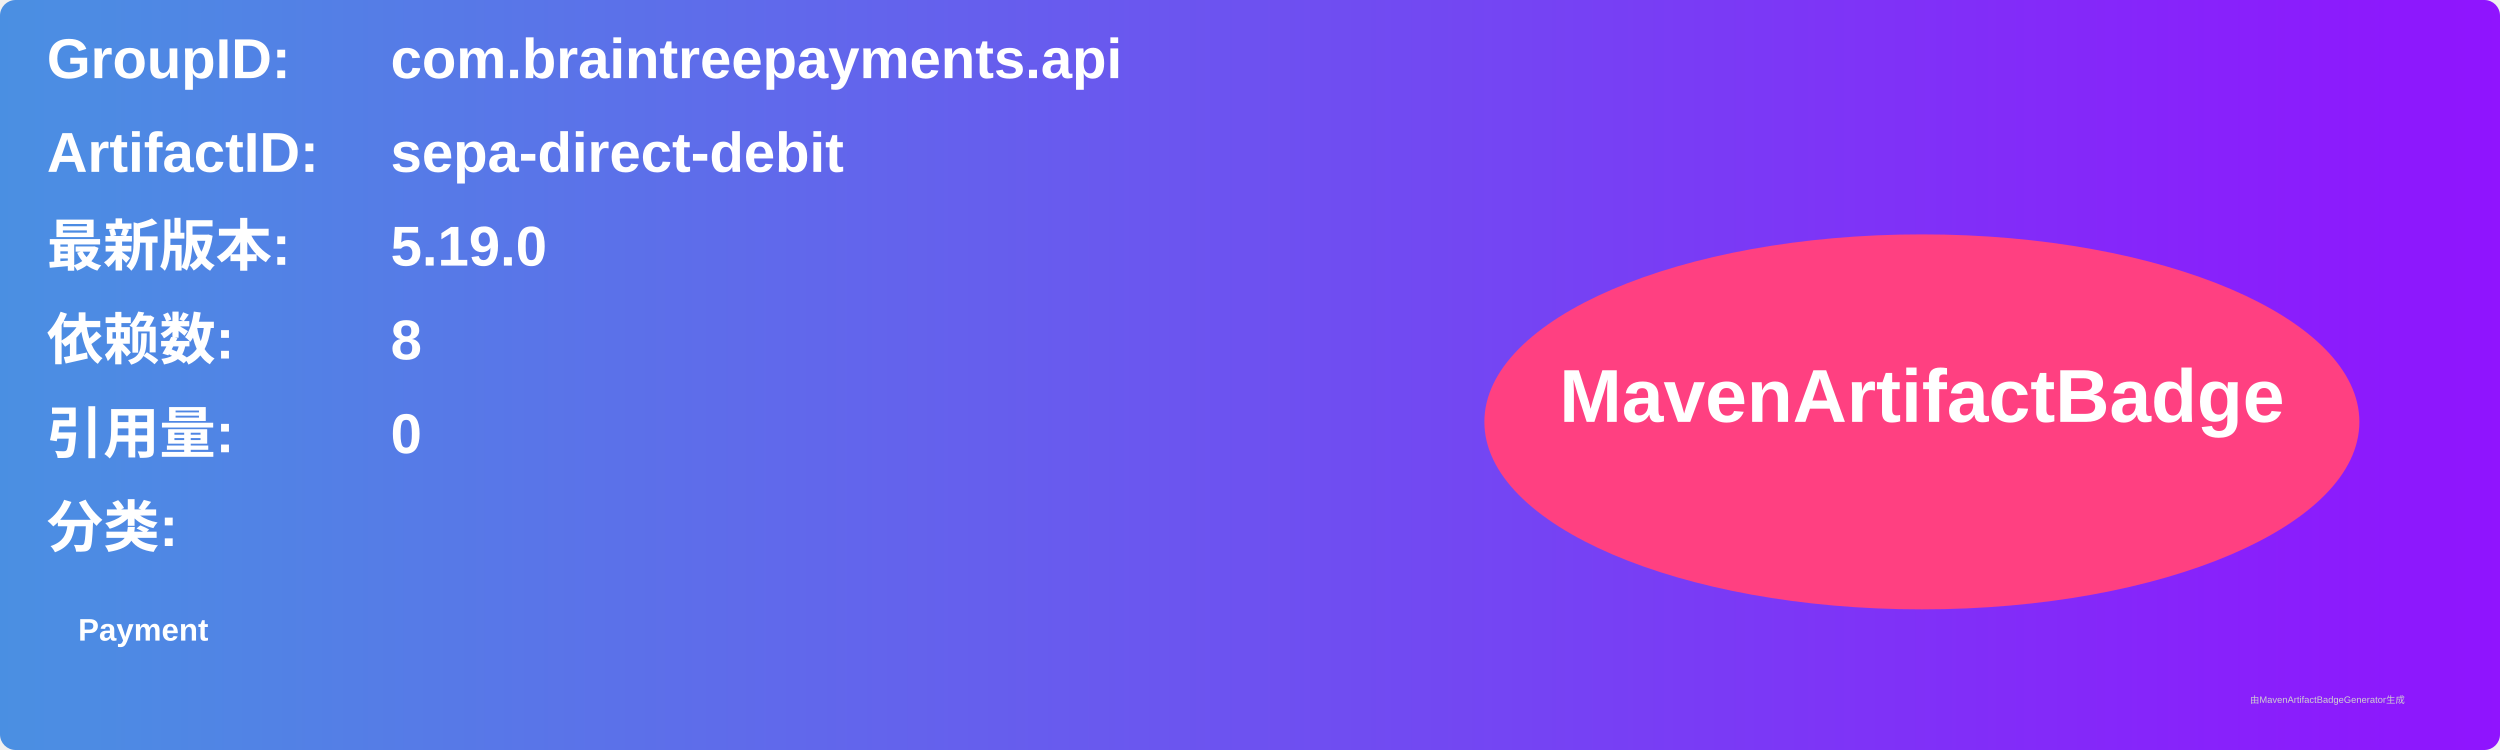
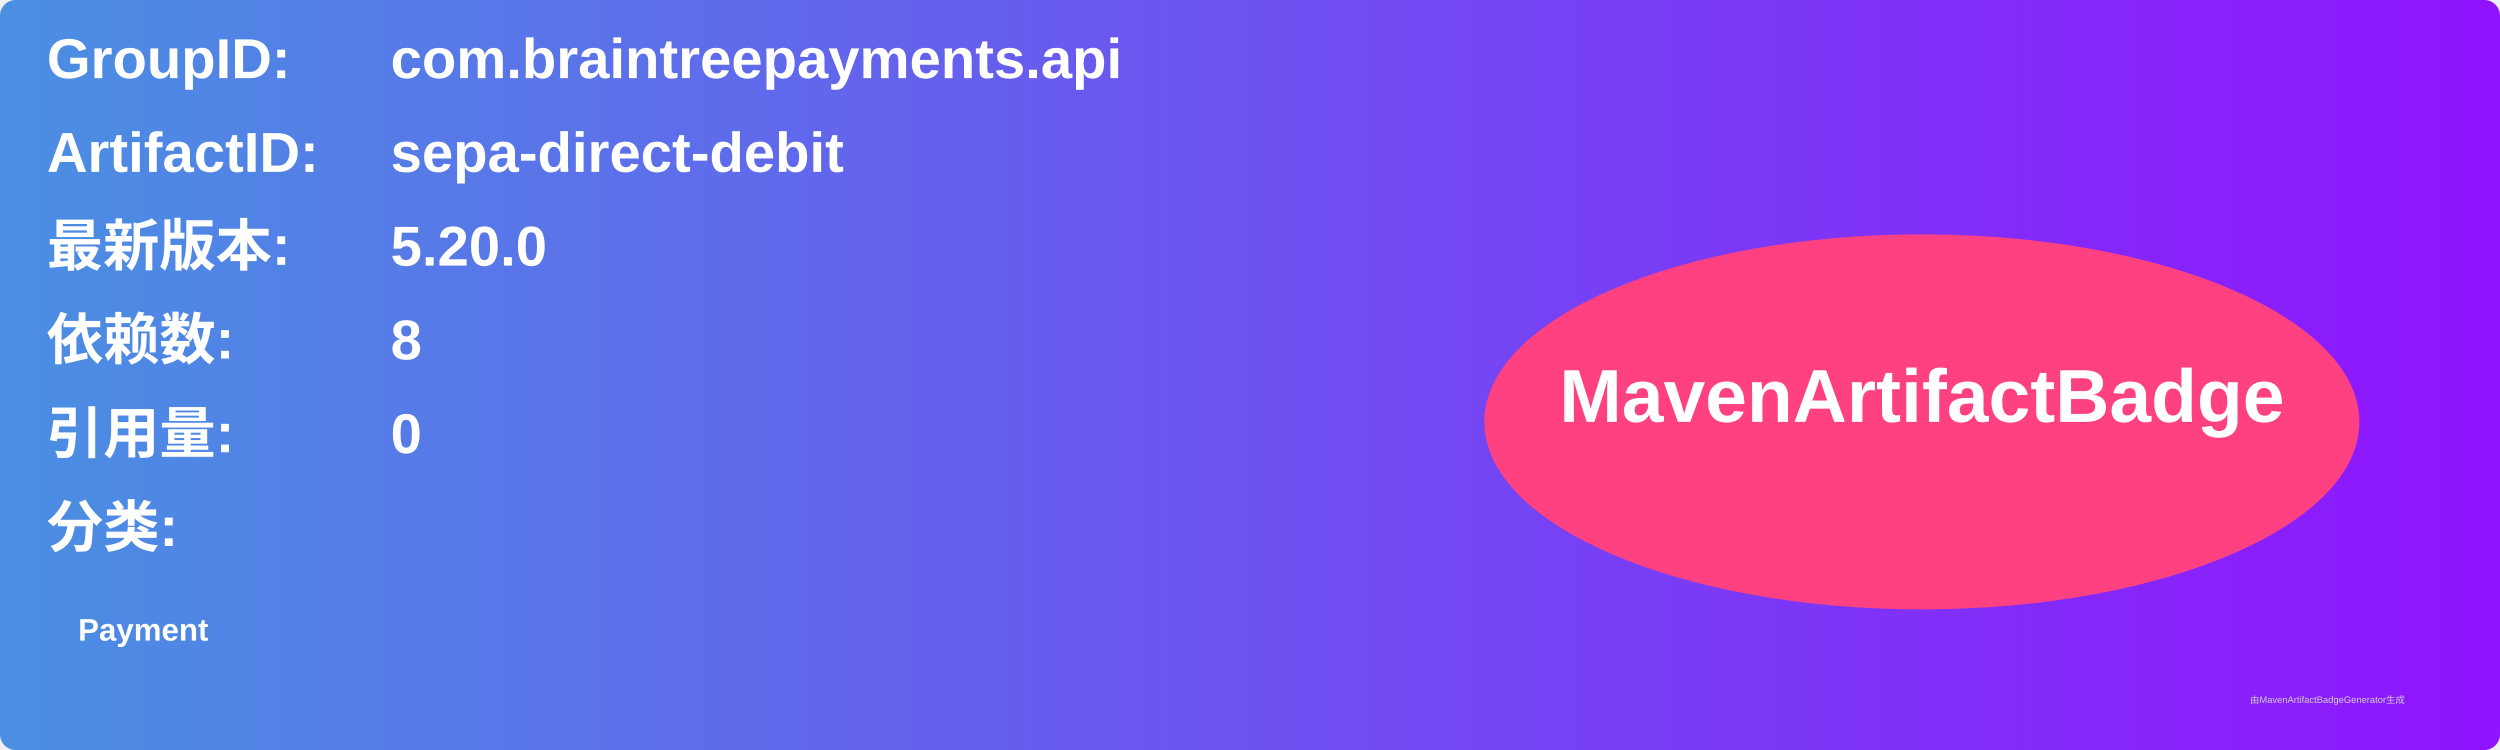
<svg xmlns="http://www.w3.org/2000/svg" width="800" height="240" viewBox="0 0 800 240">
  <linearGradient id="grad" x1="0%" y1="0%" x2="100%" y2="0%">
    <stop offset="0%" stop-color="#4a90e2" />
    <stop offset="100%" stop-color="#9013fe" />
  </linearGradient>
  <rect width="100%" height="100%" rx="5" ry="5" fill="url(#grad)" />
  <g transform="translate(15, 15)">
    <text x="0" y="10" font-family="Arial" font-size="18" fill="white" font-weight="bold" width="260">GroupID:</text>
    <text x="110" y="10" font-family="Arial" font-size="18" fill="white" font-weight="bold" width="460">com.braintreepayments.api</text>
    <text x="0" y="40" font-family="Arial" font-size="18" fill="white" font-weight="bold" width="260">ArtifactID:</text>
    <text x="110" y="40" font-family="Arial" font-size="18" fill="white" font-weight="bold" width="460">sepa-direct-debit</text>
    <text x="0" y="70" font-family="Arial" font-size="18" fill="white" font-weight="bold">最新版本:</text>
    <text x="110" y="70" font-family="Arial" font-size="18" fill="white" font-weight="bold">
-       <tspan font-weight="bold">5.19.0</tspan>
+       <tspan font-weight="bold">5.20.0</tspan>
    </text>
    <text x="0" y="100" font-family="Arial" font-size="18" fill="white" font-weight="bold">依赖数: </text>
    <text x="110" y="100" font-family="Arial" font-size="18" fill="white">
      <tspan font-weight="bold">8</tspan>
    </text>
    <text x="0" y="130" font-family="Arial" font-size="18" fill="white" font-weight="bold">引用量: </text>
    <text x="110" y="130" font-family="Arial" font-size="18" fill="white">
      <tspan font-weight="bold">0</tspan>
    </text>
    <text x="0" y="160" font-family="Arial" font-size="18" fill="white" font-weight="bold">分类:</text>
    <text x="10" y="190" font-family="Arial" font-size="10" fill="white">
      <tspan font-weight="bold">Payment</tspan>
    </text>
    <ellipse cx="600" cy="120" rx="140" ry="60" fill="#ff4081" />
    <text x="600" y="120" text-anchor="middle" font-family="Arial" font-size="24" fill="white" font-weight="bold">MavenArtifactBadge</text>
  </g>
  <text x="720" y="225" font-family="Arial" font-size="3" fill="#d0d0d0">由MavenArtifactBadgeGenerator生成</text>
</svg>
